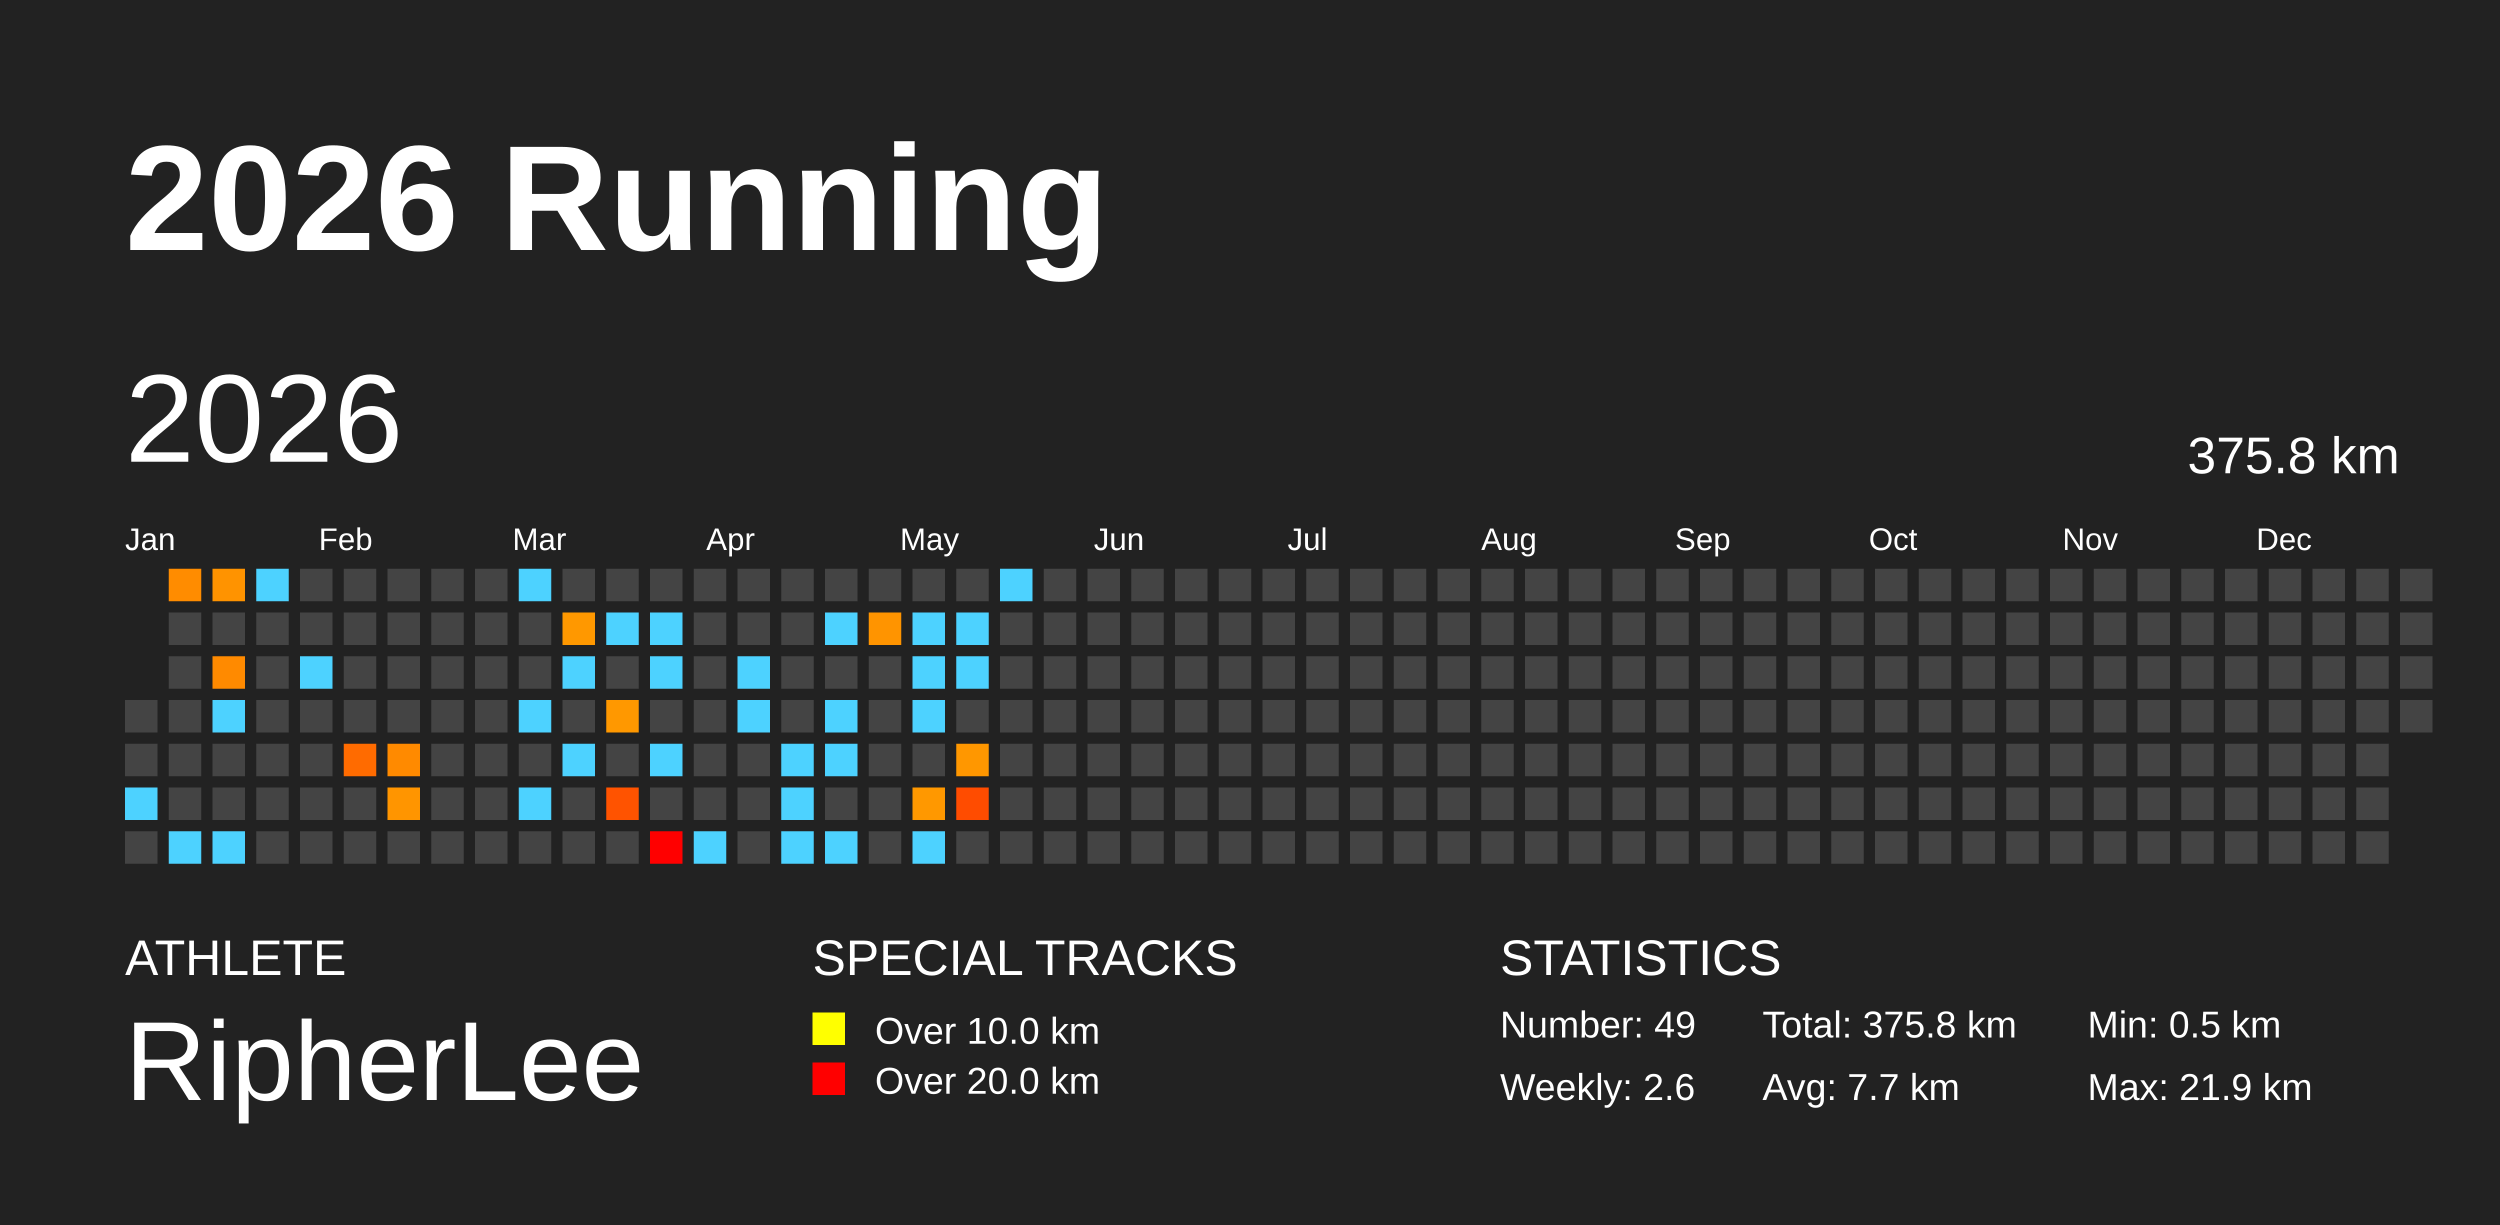
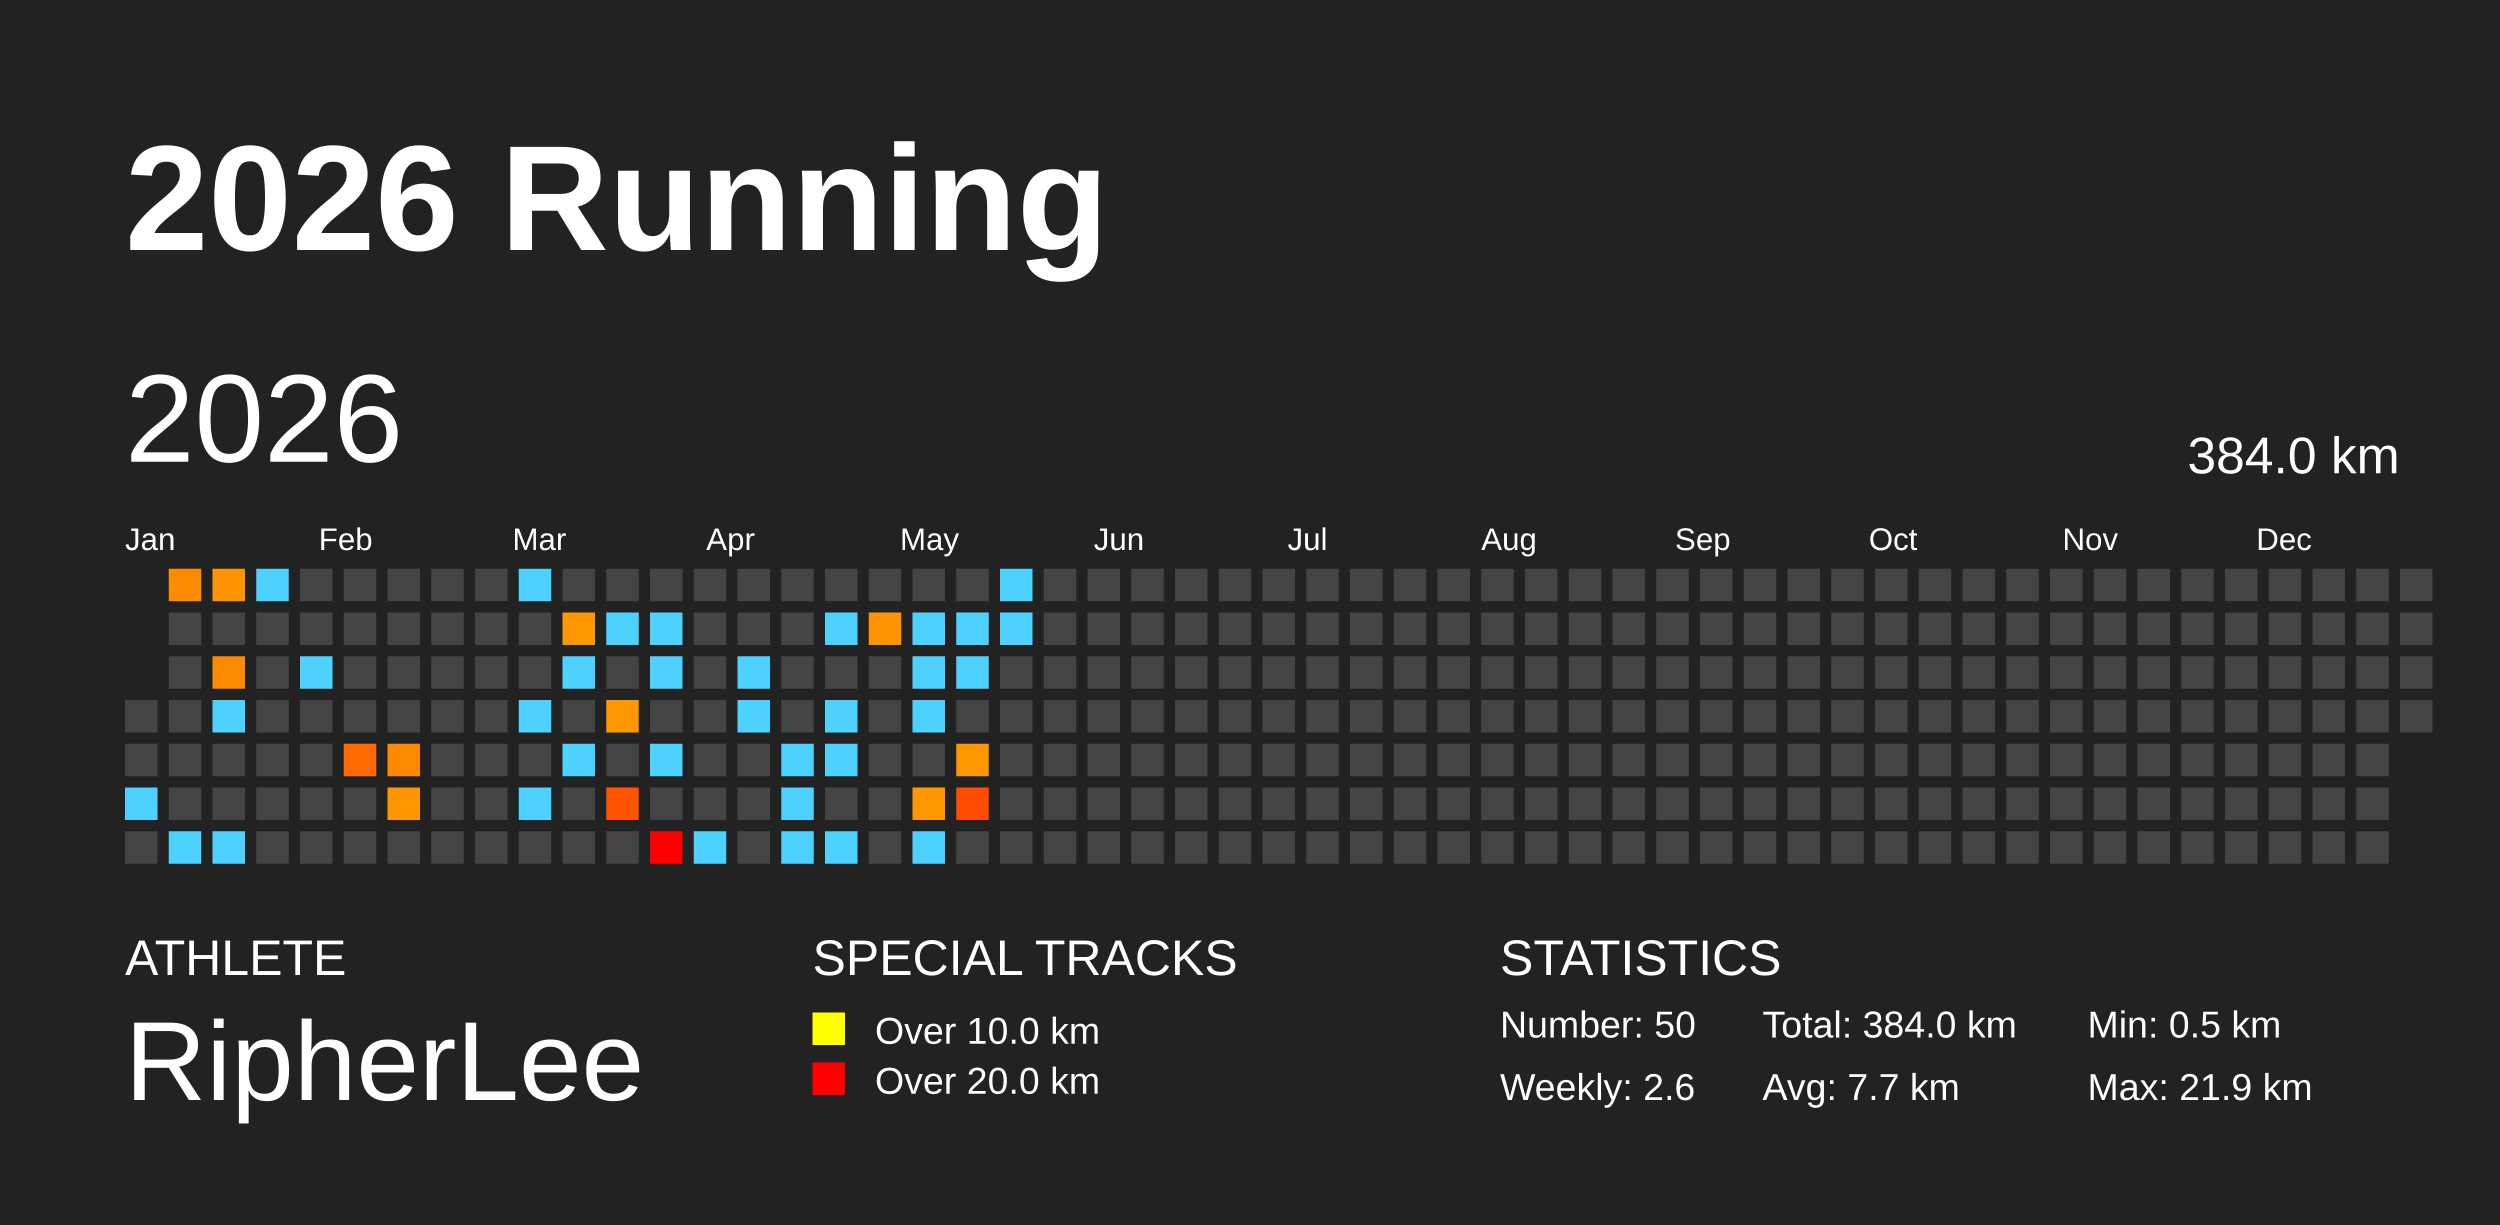
<svg xmlns="http://www.w3.org/2000/svg" baseProfile="full" height="98mm" version="1.1" viewBox="0,0,200,98" width="200mm">
  <defs />
  <rect fill="#222222" height="98" width="200" x="0" y="0" />
  <text fill="#FFFFFF" style="font-size:12px; font-family:Arial; font-weight:bold;" x="10" y="20">2026 Running</text>
  <text fill="#FFFFFF" style="font-size:4px; font-family:Arial" x="10" y="78">ATHLETE</text>
  <text fill="#FFFFFF" style="font-size:9px; font-family:Arial" x="10" y="88">RipherLee</text>
  <text fill="#FFFFFF" style="font-size:4px; font-family:Arial" x="65" y="78">SPECIAL TRACKS</text>
  <rect fill="yellow" height="2.6" width="2.6" x="65" y="81" />
  <text fill="#FFFFFF" style="font-size:3px; font-family:Arial" x="70" y="83.5">Over 10.0 km</text>
  <rect fill="red" height="2.6" width="2.6" x="65" y="85" />
  <text fill="#FFFFFF" style="font-size:3px; font-family:Arial" x="70" y="87.5">Over 20.0 km</text>
  <text fill="#FFFFFF" style="font-size:4px; font-family:Arial" x="120" y="78">STATISTICS</text>
-   <text fill="#FFFFFF" style="font-size:3px; font-family:Arial" x="120" y="83">Number: 49</text>
+   <text fill="#FFFFFF" style="font-size:3px; font-family:Arial" x="120" y="83">Number: 50</text>
  <text fill="#FFFFFF" style="font-size:3px; font-family:Arial" x="120" y="88">Weekly: 2.6</text>
-   <text fill="#FFFFFF" style="font-size:3px; font-family:Arial" x="141" y="83">Total: 375.8 km</text>
+   <text fill="#FFFFFF" style="font-size:3px; font-family:Arial" x="141" y="83">Total: 384.0 km</text>
  <text fill="#FFFFFF" style="font-size:3px; font-family:Arial" x="141" y="88">Avg: 7.7 km</text>
  <text fill="#FFFFFF" style="font-size:3px; font-family:Arial" x="167" y="83">Min: 0.5 km</text>
  <text fill="#FFFFFF" style="font-size:3px; font-family:Arial" x="167" y="88">Max: 21.9 km</text>
  <text dominant-baseline="hanging" fill="#FFFFFF" style="font-size:10.0px; font-family:Arial;" x="10" y="30">2026</text>
-   <text dominant-baseline="hanging" fill="#FFFFFF" style="font-size:4.125px; font-family:Arial;" x="175" y="35">375.8 km</text>
+   <text dominant-baseline="hanging" fill="#FFFFFF" style="font-size:4.125px; font-family:Arial;" x="175" y="35">384.0 km</text>
  <text fill="#FFFFFF" style="font-size:2.5px; font-family:Arial" x="10.0" y="44">Jan</text>
  <text fill="#FFFFFF" style="font-size:2.5px; font-family:Arial" x="25.5" y="44">Feb</text>
  <text fill="#FFFFFF" style="font-size:2.5px; font-family:Arial" x="41.0" y="44">Mar</text>
  <text fill="#FFFFFF" style="font-size:2.5px; font-family:Arial" x="56.5" y="44">Apr</text>
  <text fill="#FFFFFF" style="font-size:2.5px; font-family:Arial" x="72.0" y="44">May</text>
  <text fill="#FFFFFF" style="font-size:2.5px; font-family:Arial" x="87.5" y="44">Jun</text>
  <text fill="#FFFFFF" style="font-size:2.5px; font-family:Arial" x="103.0" y="44">Jul</text>
  <text fill="#FFFFFF" style="font-size:2.5px; font-family:Arial" x="118.5" y="44">Aug</text>
  <text fill="#FFFFFF" style="font-size:2.5px; font-family:Arial" x="134.0" y="44">Sep</text>
  <text fill="#FFFFFF" style="font-size:2.5px; font-family:Arial" x="149.5" y="44">Oct</text>
  <text fill="#FFFFFF" style="font-size:2.5px; font-family:Arial" x="165.0" y="44">Nov</text>
  <text fill="#FFFFFF" style="font-size:2.5px; font-family:Arial" x="180.5" y="44">Dec</text>
  <rect fill="#444444" height="2.6" width="2.6" x="10.0" y="56.0" />
  <rect fill="#444444" height="2.6" width="2.6" x="10.0" y="59.5" />
  <rect fill="#4dd2ff" height="2.6" width="2.6" x="10.0" y="63.0" />
  <rect fill="#444444" height="2.6" width="2.6" x="10.0" y="66.5" />
  <rect fill="#ff8c00" height="2.6" width="2.6" x="13.5" y="45.5" />
  <rect fill="#444444" height="2.6" width="2.6" x="13.5" y="49.0" />
  <rect fill="#444444" height="2.6" width="2.6" x="13.5" y="52.5" />
  <rect fill="#444444" height="2.6" width="2.6" x="13.5" y="56.0" />
  <rect fill="#444444" height="2.6" width="2.6" x="13.5" y="59.5" />
  <rect fill="#444444" height="2.6" width="2.6" x="13.5" y="63.0" />
  <rect fill="#4dd2ff" height="2.6" width="2.6" x="13.5" y="66.5" />
  <rect fill="#ff9300" height="2.6" width="2.6" x="17.0" y="45.5" />
  <rect fill="#444444" height="2.6" width="2.6" x="17.0" y="49.0" />
  <rect fill="#ff8a00" height="2.6" width="2.6" x="17.0" y="52.5" />
  <rect fill="#4dd2ff" height="2.6" width="2.6" x="17.0" y="56.0" />
  <rect fill="#444444" height="2.6" width="2.6" x="17.0" y="59.5" />
  <rect fill="#444444" height="2.6" width="2.6" x="17.0" y="63.0" />
  <rect fill="#4dd2ff" height="2.6" width="2.6" x="17.0" y="66.5" />
  <rect fill="#4dd2ff" height="2.6" width="2.6" x="20.5" y="45.5" />
  <rect fill="#444444" height="2.6" width="2.6" x="20.5" y="49.0" />
  <rect fill="#444444" height="2.6" width="2.6" x="20.5" y="52.5" />
  <rect fill="#444444" height="2.6" width="2.6" x="20.5" y="56.0" />
  <rect fill="#444444" height="2.6" width="2.6" x="20.5" y="59.5" />
  <rect fill="#444444" height="2.6" width="2.6" x="20.5" y="63.0" />
  <rect fill="#444444" height="2.6" width="2.6" x="20.5" y="66.5" />
  <rect fill="#444444" height="2.6" width="2.6" x="24.0" y="45.5" />
  <rect fill="#444444" height="2.6" width="2.6" x="24.0" y="49.0" />
  <rect fill="#4dd2ff" height="2.6" width="2.6" x="24.0" y="52.5" />
  <rect fill="#444444" height="2.6" width="2.6" x="24.0" y="56.0" />
  <rect fill="#444444" height="2.6" width="2.6" x="24.0" y="59.5" />
  <rect fill="#444444" height="2.6" width="2.6" x="24.0" y="63.0" />
  <rect fill="#444444" height="2.6" width="2.6" x="24.0" y="66.5" />
  <rect fill="#444444" height="2.6" width="2.6" x="27.5" y="45.5" />
  <rect fill="#444444" height="2.6" width="2.6" x="27.5" y="49.0" />
  <rect fill="#444444" height="2.6" width="2.6" x="27.5" y="52.5" />
  <rect fill="#444444" height="2.6" width="2.6" x="27.5" y="56.0" />
  <rect fill="#ff6b00" height="2.6" width="2.6" x="27.5" y="59.5" />
  <rect fill="#444444" height="2.6" width="2.6" x="27.5" y="63.0" />
  <rect fill="#444444" height="2.6" width="2.6" x="27.5" y="66.5" />
  <rect fill="#444444" height="2.6" width="2.6" x="31.0" y="45.5" />
  <rect fill="#444444" height="2.6" width="2.6" x="31.0" y="49.0" />
  <rect fill="#444444" height="2.6" width="2.6" x="31.0" y="52.5" />
  <rect fill="#444444" height="2.6" width="2.6" x="31.0" y="56.0" />
  <rect fill="#ff8a00" height="2.6" width="2.6" x="31.0" y="59.5" />
  <rect fill="#ff9500" height="2.6" width="2.6" x="31.0" y="63.0" />
  <rect fill="#444444" height="2.6" width="2.6" x="31.0" y="66.5" />
  <rect fill="#444444" height="2.6" width="2.6" x="34.5" y="45.5" />
  <rect fill="#444444" height="2.6" width="2.6" x="34.5" y="49.0" />
  <rect fill="#444444" height="2.6" width="2.6" x="34.5" y="52.5" />
  <rect fill="#444444" height="2.6" width="2.6" x="34.5" y="56.0" />
  <rect fill="#444444" height="2.6" width="2.6" x="34.5" y="59.5" />
  <rect fill="#444444" height="2.6" width="2.6" x="34.5" y="63.0" />
  <rect fill="#444444" height="2.6" width="2.6" x="34.5" y="66.5" />
  <rect fill="#444444" height="2.6" width="2.6" x="38.0" y="45.5" />
  <rect fill="#444444" height="2.6" width="2.6" x="38.0" y="49.0" />
  <rect fill="#444444" height="2.6" width="2.6" x="38.0" y="52.5" />
  <rect fill="#444444" height="2.6" width="2.6" x="38.0" y="56.0" />
  <rect fill="#444444" height="2.6" width="2.6" x="38.0" y="59.5" />
  <rect fill="#444444" height="2.6" width="2.6" x="38.0" y="63.0" />
  <rect fill="#444444" height="2.6" width="2.6" x="38.0" y="66.5" />
  <rect fill="#4dd2ff" height="2.6" width="2.6" x="41.5" y="45.5" />
  <rect fill="#444444" height="2.6" width="2.6" x="41.5" y="49.0" />
  <rect fill="#444444" height="2.6" width="2.6" x="41.5" y="52.5" />
  <rect fill="#4dd2ff" height="2.6" width="2.6" x="41.5" y="56.0" />
  <rect fill="#444444" height="2.6" width="2.6" x="41.5" y="59.5" />
  <rect fill="#4dd2ff" height="2.6" width="2.6" x="41.5" y="63.0" />
  <rect fill="#444444" height="2.6" width="2.6" x="41.5" y="66.5" />
  <rect fill="#444444" height="2.6" width="2.6" x="45.0" y="45.5" />
  <rect fill="#ff9800" height="2.6" width="2.6" x="45.0" y="49.0" />
  <rect fill="#4dd2ff" height="2.6" width="2.6" x="45.0" y="52.5" />
  <rect fill="#444444" height="2.6" width="2.6" x="45.0" y="56.0" />
  <rect fill="#4dd2ff" height="2.6" width="2.6" x="45.0" y="59.5" />
  <rect fill="#444444" height="2.6" width="2.6" x="45.0" y="63.0" />
  <rect fill="#444444" height="2.6" width="2.6" x="45.0" y="66.5" />
  <rect fill="#444444" height="2.6" width="2.6" x="48.5" y="45.5" />
  <rect fill="#4dd2ff" height="2.6" width="2.6" x="48.5" y="49.0" />
  <rect fill="#444444" height="2.6" width="2.6" x="48.5" y="52.5" />
  <rect fill="#ff9800" height="2.6" width="2.6" x="48.5" y="56.0" />
  <rect fill="#444444" height="2.6" width="2.6" x="48.5" y="59.5" />
  <rect fill="#ff5300" height="2.6" width="2.6" x="48.5" y="63.0" />
  <rect fill="#444444" height="2.6" width="2.6" x="48.5" y="66.5" />
  <rect fill="#444444" height="2.6" width="2.6" x="52.0" y="45.5" />
  <rect fill="#4dd2ff" height="2.6" width="2.6" x="52.0" y="49.0" />
  <rect fill="#4dd2ff" height="2.6" width="2.6" x="52.0" y="52.5" />
  <rect fill="#444444" height="2.6" width="2.6" x="52.0" y="56.0" />
  <rect fill="#4dd2ff" height="2.6" width="2.6" x="52.0" y="59.5" />
  <rect fill="#444444" height="2.6" width="2.6" x="52.0" y="63.0" />
  <rect fill="red" height="2.6" width="2.6" x="52.0" y="66.5" />
  <rect fill="#444444" height="2.6" width="2.6" x="55.5" y="45.5" />
  <rect fill="#444444" height="2.6" width="2.6" x="55.5" y="49.0" />
  <rect fill="#444444" height="2.6" width="2.6" x="55.5" y="52.5" />
  <rect fill="#444444" height="2.6" width="2.6" x="55.5" y="56.0" />
  <rect fill="#444444" height="2.6" width="2.6" x="55.5" y="59.5" />
  <rect fill="#444444" height="2.6" width="2.6" x="55.5" y="63.0" />
  <rect fill="#4dd2ff" height="2.6" width="2.6" x="55.5" y="66.5" />
  <rect fill="#444444" height="2.6" width="2.6" x="59.0" y="45.5" />
  <rect fill="#444444" height="2.6" width="2.6" x="59.0" y="49.0" />
  <rect fill="#4dd2ff" height="2.6" width="2.6" x="59.0" y="52.5" />
  <rect fill="#4dd2ff" height="2.6" width="2.6" x="59.0" y="56.0" />
  <rect fill="#444444" height="2.6" width="2.6" x="59.0" y="59.5" />
  <rect fill="#444444" height="2.6" width="2.6" x="59.0" y="63.0" />
  <rect fill="#444444" height="2.6" width="2.6" x="59.0" y="66.5" />
  <rect fill="#444444" height="2.6" width="2.6" x="62.5" y="45.5" />
  <rect fill="#444444" height="2.6" width="2.6" x="62.5" y="49.0" />
  <rect fill="#444444" height="2.6" width="2.6" x="62.5" y="52.5" />
  <rect fill="#444444" height="2.6" width="2.6" x="62.5" y="56.0" />
  <rect fill="#4dd2ff" height="2.6" width="2.6" x="62.5" y="59.5" />
  <rect fill="#4dd2ff" height="2.6" width="2.6" x="62.5" y="63.0" />
  <rect fill="#4dd2ff" height="2.6" width="2.6" x="62.5" y="66.5" />
  <rect fill="#444444" height="2.6" width="2.6" x="66.0" y="45.5" />
  <rect fill="#4dd2ff" height="2.6" width="2.6" x="66.0" y="49.0" />
  <rect fill="#444444" height="2.6" width="2.6" x="66.0" y="52.5" />
  <rect fill="#4dd2ff" height="2.6" width="2.6" x="66.0" y="56.0" />
  <rect fill="#4dd2ff" height="2.6" width="2.6" x="66.0" y="59.5" />
  <rect fill="#444444" height="2.6" width="2.6" x="66.0" y="63.0" />
  <rect fill="#4dd2ff" height="2.6" width="2.6" x="66.0" y="66.5" />
  <rect fill="#444444" height="2.6" width="2.6" x="69.5" y="45.5" />
  <rect fill="#ff9400" height="2.6" width="2.6" x="69.5" y="49.0" />
  <rect fill="#444444" height="2.6" width="2.6" x="69.5" y="52.5" />
  <rect fill="#444444" height="2.6" width="2.6" x="69.5" y="56.0" />
  <rect fill="#444444" height="2.6" width="2.6" x="69.5" y="59.5" />
  <rect fill="#444444" height="2.6" width="2.6" x="69.5" y="63.0" />
  <rect fill="#444444" height="2.6" width="2.6" x="69.5" y="66.5" />
  <rect fill="#444444" height="2.6" width="2.6" x="73.0" y="45.5" />
  <rect fill="#4dd2ff" height="2.6" width="2.6" x="73.0" y="49.0" />
  <rect fill="#4dd2ff" height="2.6" width="2.6" x="73.0" y="52.5" />
  <rect fill="#4dd2ff" height="2.6" width="2.6" x="73.0" y="56.0" />
  <rect fill="#444444" height="2.6" width="2.6" x="73.0" y="59.5" />
  <rect fill="#ff9800" height="2.6" width="2.6" x="73.0" y="63.0" />
  <rect fill="#4dd2ff" height="2.6" width="2.6" x="73.0" y="66.5" />
  <rect fill="#444444" height="2.6" width="2.6" x="76.5" y="45.5" />
  <rect fill="#4dd2ff" height="2.6" width="2.6" x="76.5" y="49.0" />
  <rect fill="#4dd2ff" height="2.6" width="2.6" x="76.5" y="52.5" />
  <rect fill="#444444" height="2.6" width="2.6" x="76.5" y="56.0" />
  <rect fill="#ff9700" height="2.6" width="2.6" x="76.5" y="59.5" />
  <rect fill="#ff4c00" height="2.6" width="2.6" x="76.5" y="63.0" />
  <rect fill="#444444" height="2.6" width="2.6" x="76.5" y="66.5" />
  <rect fill="#4dd2ff" height="2.6" width="2.6" x="80.0" y="45.5" />
-   <rect fill="#444444" height="2.6" width="2.6" x="80.0" y="49.0" />
+   <rect fill="#4dd2ff" height="2.6" width="2.6" x="80.0" y="49.0" />
  <rect fill="#444444" height="2.6" width="2.6" x="80.0" y="52.5" />
  <rect fill="#444444" height="2.6" width="2.6" x="80.0" y="56.0" />
  <rect fill="#444444" height="2.6" width="2.6" x="80.0" y="59.5" />
  <rect fill="#444444" height="2.6" width="2.6" x="80.0" y="63.0" />
  <rect fill="#444444" height="2.6" width="2.6" x="80.0" y="66.5" />
  <rect fill="#444444" height="2.6" width="2.6" x="83.5" y="45.5" />
  <rect fill="#444444" height="2.6" width="2.6" x="83.5" y="49.0" />
  <rect fill="#444444" height="2.6" width="2.6" x="83.5" y="52.5" />
  <rect fill="#444444" height="2.6" width="2.6" x="83.5" y="56.0" />
  <rect fill="#444444" height="2.6" width="2.6" x="83.5" y="59.5" />
  <rect fill="#444444" height="2.6" width="2.6" x="83.5" y="63.0" />
  <rect fill="#444444" height="2.6" width="2.6" x="83.5" y="66.5" />
  <rect fill="#444444" height="2.6" width="2.6" x="87.0" y="45.5" />
  <rect fill="#444444" height="2.6" width="2.6" x="87.0" y="49.0" />
  <rect fill="#444444" height="2.6" width="2.6" x="87.0" y="52.5" />
  <rect fill="#444444" height="2.6" width="2.6" x="87.0" y="56.0" />
  <rect fill="#444444" height="2.6" width="2.6" x="87.0" y="59.5" />
  <rect fill="#444444" height="2.6" width="2.6" x="87.0" y="63.0" />
  <rect fill="#444444" height="2.6" width="2.6" x="87.0" y="66.5" />
  <rect fill="#444444" height="2.6" width="2.6" x="90.5" y="45.5" />
  <rect fill="#444444" height="2.6" width="2.6" x="90.5" y="49.0" />
  <rect fill="#444444" height="2.6" width="2.6" x="90.5" y="52.5" />
  <rect fill="#444444" height="2.6" width="2.6" x="90.5" y="56.0" />
  <rect fill="#444444" height="2.6" width="2.6" x="90.5" y="59.5" />
  <rect fill="#444444" height="2.6" width="2.6" x="90.5" y="63.0" />
  <rect fill="#444444" height="2.6" width="2.6" x="90.5" y="66.5" />
  <rect fill="#444444" height="2.6" width="2.6" x="94.0" y="45.5" />
  <rect fill="#444444" height="2.6" width="2.6" x="94.0" y="49.0" />
  <rect fill="#444444" height="2.6" width="2.6" x="94.0" y="52.5" />
  <rect fill="#444444" height="2.6" width="2.6" x="94.0" y="56.0" />
  <rect fill="#444444" height="2.6" width="2.6" x="94.0" y="59.5" />
  <rect fill="#444444" height="2.6" width="2.6" x="94.0" y="63.0" />
  <rect fill="#444444" height="2.6" width="2.6" x="94.0" y="66.5" />
  <rect fill="#444444" height="2.6" width="2.6" x="97.5" y="45.5" />
  <rect fill="#444444" height="2.6" width="2.6" x="97.5" y="49.0" />
  <rect fill="#444444" height="2.6" width="2.6" x="97.5" y="52.5" />
  <rect fill="#444444" height="2.6" width="2.6" x="97.5" y="56.0" />
  <rect fill="#444444" height="2.6" width="2.6" x="97.5" y="59.5" />
  <rect fill="#444444" height="2.6" width="2.6" x="97.5" y="63.0" />
  <rect fill="#444444" height="2.6" width="2.6" x="97.5" y="66.5" />
  <rect fill="#444444" height="2.6" width="2.6" x="101.0" y="45.5" />
  <rect fill="#444444" height="2.6" width="2.6" x="101.0" y="49.0" />
  <rect fill="#444444" height="2.6" width="2.6" x="101.0" y="52.5" />
  <rect fill="#444444" height="2.6" width="2.6" x="101.0" y="56.0" />
  <rect fill="#444444" height="2.6" width="2.6" x="101.0" y="59.5" />
  <rect fill="#444444" height="2.6" width="2.6" x="101.0" y="63.0" />
  <rect fill="#444444" height="2.6" width="2.6" x="101.0" y="66.5" />
  <rect fill="#444444" height="2.6" width="2.6" x="104.5" y="45.5" />
  <rect fill="#444444" height="2.6" width="2.6" x="104.5" y="49.0" />
  <rect fill="#444444" height="2.6" width="2.6" x="104.5" y="52.5" />
  <rect fill="#444444" height="2.6" width="2.6" x="104.5" y="56.0" />
  <rect fill="#444444" height="2.6" width="2.6" x="104.5" y="59.5" />
  <rect fill="#444444" height="2.6" width="2.6" x="104.5" y="63.0" />
  <rect fill="#444444" height="2.6" width="2.6" x="104.5" y="66.5" />
  <rect fill="#444444" height="2.6" width="2.6" x="108.0" y="45.5" />
  <rect fill="#444444" height="2.6" width="2.6" x="108.0" y="49.0" />
  <rect fill="#444444" height="2.6" width="2.6" x="108.0" y="52.5" />
  <rect fill="#444444" height="2.6" width="2.6" x="108.0" y="56.0" />
  <rect fill="#444444" height="2.6" width="2.6" x="108.0" y="59.5" />
  <rect fill="#444444" height="2.6" width="2.6" x="108.0" y="63.0" />
  <rect fill="#444444" height="2.6" width="2.6" x="108.0" y="66.5" />
  <rect fill="#444444" height="2.6" width="2.6" x="111.5" y="45.5" />
  <rect fill="#444444" height="2.6" width="2.6" x="111.5" y="49.0" />
  <rect fill="#444444" height="2.6" width="2.6" x="111.5" y="52.5" />
  <rect fill="#444444" height="2.6" width="2.6" x="111.5" y="56.0" />
  <rect fill="#444444" height="2.6" width="2.6" x="111.5" y="59.5" />
  <rect fill="#444444" height="2.6" width="2.6" x="111.5" y="63.0" />
  <rect fill="#444444" height="2.6" width="2.6" x="111.5" y="66.5" />
  <rect fill="#444444" height="2.6" width="2.6" x="115.0" y="45.5" />
  <rect fill="#444444" height="2.6" width="2.6" x="115.0" y="49.0" />
  <rect fill="#444444" height="2.6" width="2.6" x="115.0" y="52.5" />
  <rect fill="#444444" height="2.6" width="2.6" x="115.0" y="56.0" />
  <rect fill="#444444" height="2.6" width="2.6" x="115.0" y="59.5" />
  <rect fill="#444444" height="2.6" width="2.6" x="115.0" y="63.0" />
  <rect fill="#444444" height="2.6" width="2.6" x="115.0" y="66.5" />
  <rect fill="#444444" height="2.6" width="2.6" x="118.5" y="45.5" />
  <rect fill="#444444" height="2.6" width="2.6" x="118.5" y="49.0" />
  <rect fill="#444444" height="2.6" width="2.6" x="118.5" y="52.5" />
  <rect fill="#444444" height="2.6" width="2.6" x="118.5" y="56.0" />
  <rect fill="#444444" height="2.6" width="2.6" x="118.5" y="59.5" />
  <rect fill="#444444" height="2.6" width="2.6" x="118.5" y="63.0" />
  <rect fill="#444444" height="2.6" width="2.6" x="118.5" y="66.5" />
  <rect fill="#444444" height="2.6" width="2.6" x="122.0" y="45.5" />
  <rect fill="#444444" height="2.6" width="2.6" x="122.0" y="49.0" />
  <rect fill="#444444" height="2.6" width="2.6" x="122.0" y="52.5" />
  <rect fill="#444444" height="2.6" width="2.6" x="122.0" y="56.0" />
  <rect fill="#444444" height="2.6" width="2.6" x="122.0" y="59.5" />
  <rect fill="#444444" height="2.6" width="2.6" x="122.0" y="63.0" />
  <rect fill="#444444" height="2.6" width="2.6" x="122.0" y="66.5" />
  <rect fill="#444444" height="2.6" width="2.6" x="125.5" y="45.5" />
  <rect fill="#444444" height="2.6" width="2.6" x="125.5" y="49.0" />
  <rect fill="#444444" height="2.6" width="2.6" x="125.5" y="52.5" />
  <rect fill="#444444" height="2.6" width="2.6" x="125.5" y="56.0" />
  <rect fill="#444444" height="2.6" width="2.6" x="125.5" y="59.5" />
  <rect fill="#444444" height="2.6" width="2.6" x="125.5" y="63.0" />
  <rect fill="#444444" height="2.6" width="2.6" x="125.5" y="66.5" />
  <rect fill="#444444" height="2.6" width="2.6" x="129.0" y="45.5" />
  <rect fill="#444444" height="2.6" width="2.6" x="129.0" y="49.0" />
  <rect fill="#444444" height="2.6" width="2.6" x="129.0" y="52.5" />
  <rect fill="#444444" height="2.6" width="2.6" x="129.0" y="56.0" />
  <rect fill="#444444" height="2.6" width="2.6" x="129.0" y="59.5" />
  <rect fill="#444444" height="2.6" width="2.6" x="129.0" y="63.0" />
  <rect fill="#444444" height="2.6" width="2.6" x="129.0" y="66.5" />
  <rect fill="#444444" height="2.6" width="2.6" x="132.5" y="45.5" />
  <rect fill="#444444" height="2.6" width="2.6" x="132.5" y="49.0" />
  <rect fill="#444444" height="2.6" width="2.6" x="132.5" y="52.5" />
  <rect fill="#444444" height="2.6" width="2.6" x="132.5" y="56.0" />
  <rect fill="#444444" height="2.6" width="2.6" x="132.5" y="59.5" />
  <rect fill="#444444" height="2.6" width="2.6" x="132.5" y="63.0" />
  <rect fill="#444444" height="2.6" width="2.6" x="132.5" y="66.5" />
  <rect fill="#444444" height="2.6" width="2.6" x="136.0" y="45.5" />
  <rect fill="#444444" height="2.6" width="2.6" x="136.0" y="49.0" />
  <rect fill="#444444" height="2.6" width="2.6" x="136.0" y="52.5" />
  <rect fill="#444444" height="2.6" width="2.6" x="136.0" y="56.0" />
  <rect fill="#444444" height="2.6" width="2.6" x="136.0" y="59.5" />
  <rect fill="#444444" height="2.6" width="2.6" x="136.0" y="63.0" />
  <rect fill="#444444" height="2.6" width="2.6" x="136.0" y="66.5" />
  <rect fill="#444444" height="2.6" width="2.6" x="139.5" y="45.5" />
  <rect fill="#444444" height="2.6" width="2.6" x="139.5" y="49.0" />
  <rect fill="#444444" height="2.6" width="2.6" x="139.5" y="52.5" />
  <rect fill="#444444" height="2.6" width="2.6" x="139.5" y="56.0" />
  <rect fill="#444444" height="2.6" width="2.6" x="139.5" y="59.5" />
  <rect fill="#444444" height="2.6" width="2.6" x="139.5" y="63.0" />
  <rect fill="#444444" height="2.6" width="2.6" x="139.5" y="66.5" />
  <rect fill="#444444" height="2.6" width="2.6" x="143.0" y="45.5" />
  <rect fill="#444444" height="2.6" width="2.6" x="143.0" y="49.0" />
  <rect fill="#444444" height="2.6" width="2.6" x="143.0" y="52.5" />
  <rect fill="#444444" height="2.6" width="2.6" x="143.0" y="56.0" />
  <rect fill="#444444" height="2.6" width="2.6" x="143.0" y="59.5" />
  <rect fill="#444444" height="2.6" width="2.6" x="143.0" y="63.0" />
  <rect fill="#444444" height="2.6" width="2.6" x="143.0" y="66.5" />
  <rect fill="#444444" height="2.6" width="2.6" x="146.5" y="45.5" />
  <rect fill="#444444" height="2.6" width="2.6" x="146.5" y="49.0" />
  <rect fill="#444444" height="2.6" width="2.6" x="146.5" y="52.5" />
  <rect fill="#444444" height="2.6" width="2.6" x="146.5" y="56.0" />
  <rect fill="#444444" height="2.6" width="2.6" x="146.5" y="59.5" />
  <rect fill="#444444" height="2.6" width="2.6" x="146.5" y="63.0" />
  <rect fill="#444444" height="2.6" width="2.6" x="146.5" y="66.5" />
  <rect fill="#444444" height="2.6" width="2.6" x="150.0" y="45.5" />
  <rect fill="#444444" height="2.6" width="2.6" x="150.0" y="49.0" />
  <rect fill="#444444" height="2.6" width="2.6" x="150.0" y="52.5" />
  <rect fill="#444444" height="2.6" width="2.6" x="150.0" y="56.0" />
  <rect fill="#444444" height="2.6" width="2.6" x="150.0" y="59.5" />
  <rect fill="#444444" height="2.6" width="2.6" x="150.0" y="63.0" />
  <rect fill="#444444" height="2.6" width="2.6" x="150.0" y="66.5" />
  <rect fill="#444444" height="2.6" width="2.6" x="153.5" y="45.5" />
  <rect fill="#444444" height="2.6" width="2.6" x="153.5" y="49.0" />
  <rect fill="#444444" height="2.6" width="2.6" x="153.5" y="52.5" />
  <rect fill="#444444" height="2.6" width="2.6" x="153.5" y="56.0" />
  <rect fill="#444444" height="2.6" width="2.6" x="153.5" y="59.5" />
  <rect fill="#444444" height="2.6" width="2.6" x="153.5" y="63.0" />
  <rect fill="#444444" height="2.6" width="2.6" x="153.5" y="66.5" />
  <rect fill="#444444" height="2.6" width="2.6" x="157.0" y="45.5" />
  <rect fill="#444444" height="2.6" width="2.6" x="157.0" y="49.0" />
  <rect fill="#444444" height="2.6" width="2.6" x="157.0" y="52.5" />
  <rect fill="#444444" height="2.6" width="2.6" x="157.0" y="56.0" />
  <rect fill="#444444" height="2.6" width="2.6" x="157.0" y="59.5" />
  <rect fill="#444444" height="2.6" width="2.6" x="157.0" y="63.0" />
  <rect fill="#444444" height="2.6" width="2.6" x="157.0" y="66.5" />
  <rect fill="#444444" height="2.6" width="2.6" x="160.5" y="45.5" />
  <rect fill="#444444" height="2.6" width="2.6" x="160.5" y="49.0" />
  <rect fill="#444444" height="2.6" width="2.6" x="160.5" y="52.5" />
  <rect fill="#444444" height="2.6" width="2.6" x="160.5" y="56.0" />
  <rect fill="#444444" height="2.6" width="2.6" x="160.5" y="59.5" />
  <rect fill="#444444" height="2.6" width="2.6" x="160.5" y="63.0" />
  <rect fill="#444444" height="2.6" width="2.6" x="160.5" y="66.5" />
  <rect fill="#444444" height="2.6" width="2.6" x="164.0" y="45.5" />
  <rect fill="#444444" height="2.6" width="2.6" x="164.0" y="49.0" />
  <rect fill="#444444" height="2.6" width="2.6" x="164.0" y="52.5" />
  <rect fill="#444444" height="2.6" width="2.6" x="164.0" y="56.0" />
  <rect fill="#444444" height="2.6" width="2.6" x="164.0" y="59.5" />
  <rect fill="#444444" height="2.6" width="2.6" x="164.0" y="63.0" />
  <rect fill="#444444" height="2.6" width="2.6" x="164.0" y="66.5" />
  <rect fill="#444444" height="2.6" width="2.6" x="167.5" y="45.5" />
  <rect fill="#444444" height="2.6" width="2.6" x="167.5" y="49.0" />
  <rect fill="#444444" height="2.6" width="2.6" x="167.5" y="52.5" />
  <rect fill="#444444" height="2.6" width="2.6" x="167.5" y="56.0" />
  <rect fill="#444444" height="2.6" width="2.6" x="167.5" y="59.5" />
  <rect fill="#444444" height="2.6" width="2.6" x="167.5" y="63.0" />
  <rect fill="#444444" height="2.6" width="2.6" x="167.5" y="66.5" />
  <rect fill="#444444" height="2.6" width="2.6" x="171.0" y="45.5" />
  <rect fill="#444444" height="2.6" width="2.6" x="171.0" y="49.0" />
  <rect fill="#444444" height="2.6" width="2.6" x="171.0" y="52.5" />
  <rect fill="#444444" height="2.6" width="2.6" x="171.0" y="56.0" />
  <rect fill="#444444" height="2.6" width="2.6" x="171.0" y="59.5" />
  <rect fill="#444444" height="2.6" width="2.6" x="171.0" y="63.0" />
  <rect fill="#444444" height="2.6" width="2.6" x="171.0" y="66.5" />
  <rect fill="#444444" height="2.6" width="2.6" x="174.5" y="45.5" />
  <rect fill="#444444" height="2.6" width="2.6" x="174.5" y="49.0" />
  <rect fill="#444444" height="2.6" width="2.6" x="174.5" y="52.5" />
  <rect fill="#444444" height="2.6" width="2.6" x="174.5" y="56.0" />
  <rect fill="#444444" height="2.6" width="2.6" x="174.5" y="59.5" />
  <rect fill="#444444" height="2.6" width="2.6" x="174.5" y="63.0" />
  <rect fill="#444444" height="2.6" width="2.6" x="174.5" y="66.5" />
  <rect fill="#444444" height="2.6" width="2.6" x="178.0" y="45.5" />
  <rect fill="#444444" height="2.6" width="2.6" x="178.0" y="49.0" />
  <rect fill="#444444" height="2.6" width="2.6" x="178.0" y="52.5" />
  <rect fill="#444444" height="2.6" width="2.6" x="178.0" y="56.0" />
  <rect fill="#444444" height="2.6" width="2.6" x="178.0" y="59.5" />
  <rect fill="#444444" height="2.6" width="2.6" x="178.0" y="63.0" />
  <rect fill="#444444" height="2.6" width="2.6" x="178.0" y="66.5" />
  <rect fill="#444444" height="2.6" width="2.6" x="181.5" y="45.5" />
  <rect fill="#444444" height="2.6" width="2.6" x="181.5" y="49.0" />
  <rect fill="#444444" height="2.6" width="2.6" x="181.5" y="52.5" />
  <rect fill="#444444" height="2.6" width="2.6" x="181.5" y="56.0" />
  <rect fill="#444444" height="2.6" width="2.6" x="181.5" y="59.5" />
  <rect fill="#444444" height="2.6" width="2.6" x="181.5" y="63.0" />
  <rect fill="#444444" height="2.6" width="2.6" x="181.5" y="66.5" />
  <rect fill="#444444" height="2.6" width="2.6" x="185.0" y="45.5" />
  <rect fill="#444444" height="2.6" width="2.6" x="185.0" y="49.0" />
  <rect fill="#444444" height="2.6" width="2.6" x="185.0" y="52.5" />
  <rect fill="#444444" height="2.6" width="2.6" x="185.0" y="56.0" />
  <rect fill="#444444" height="2.6" width="2.6" x="185.0" y="59.5" />
  <rect fill="#444444" height="2.6" width="2.6" x="185.0" y="63.0" />
  <rect fill="#444444" height="2.6" width="2.6" x="185.0" y="66.5" />
  <rect fill="#444444" height="2.6" width="2.6" x="188.5" y="45.5" />
  <rect fill="#444444" height="2.6" width="2.6" x="188.5" y="49.0" />
  <rect fill="#444444" height="2.6" width="2.6" x="188.5" y="52.5" />
  <rect fill="#444444" height="2.6" width="2.6" x="188.5" y="56.0" />
  <rect fill="#444444" height="2.6" width="2.6" x="188.5" y="59.5" />
  <rect fill="#444444" height="2.6" width="2.6" x="188.5" y="63.0" />
  <rect fill="#444444" height="2.6" width="2.6" x="188.5" y="66.5" />
  <rect fill="#444444" height="2.6" width="2.6" x="192.0" y="45.5" />
  <rect fill="#444444" height="2.6" width="2.6" x="192.0" y="49.0" />
  <rect fill="#444444" height="2.6" width="2.6" x="192.0" y="52.5" />
  <rect fill="#444444" height="2.6" width="2.6" x="192.0" y="56.0" />
</svg>
